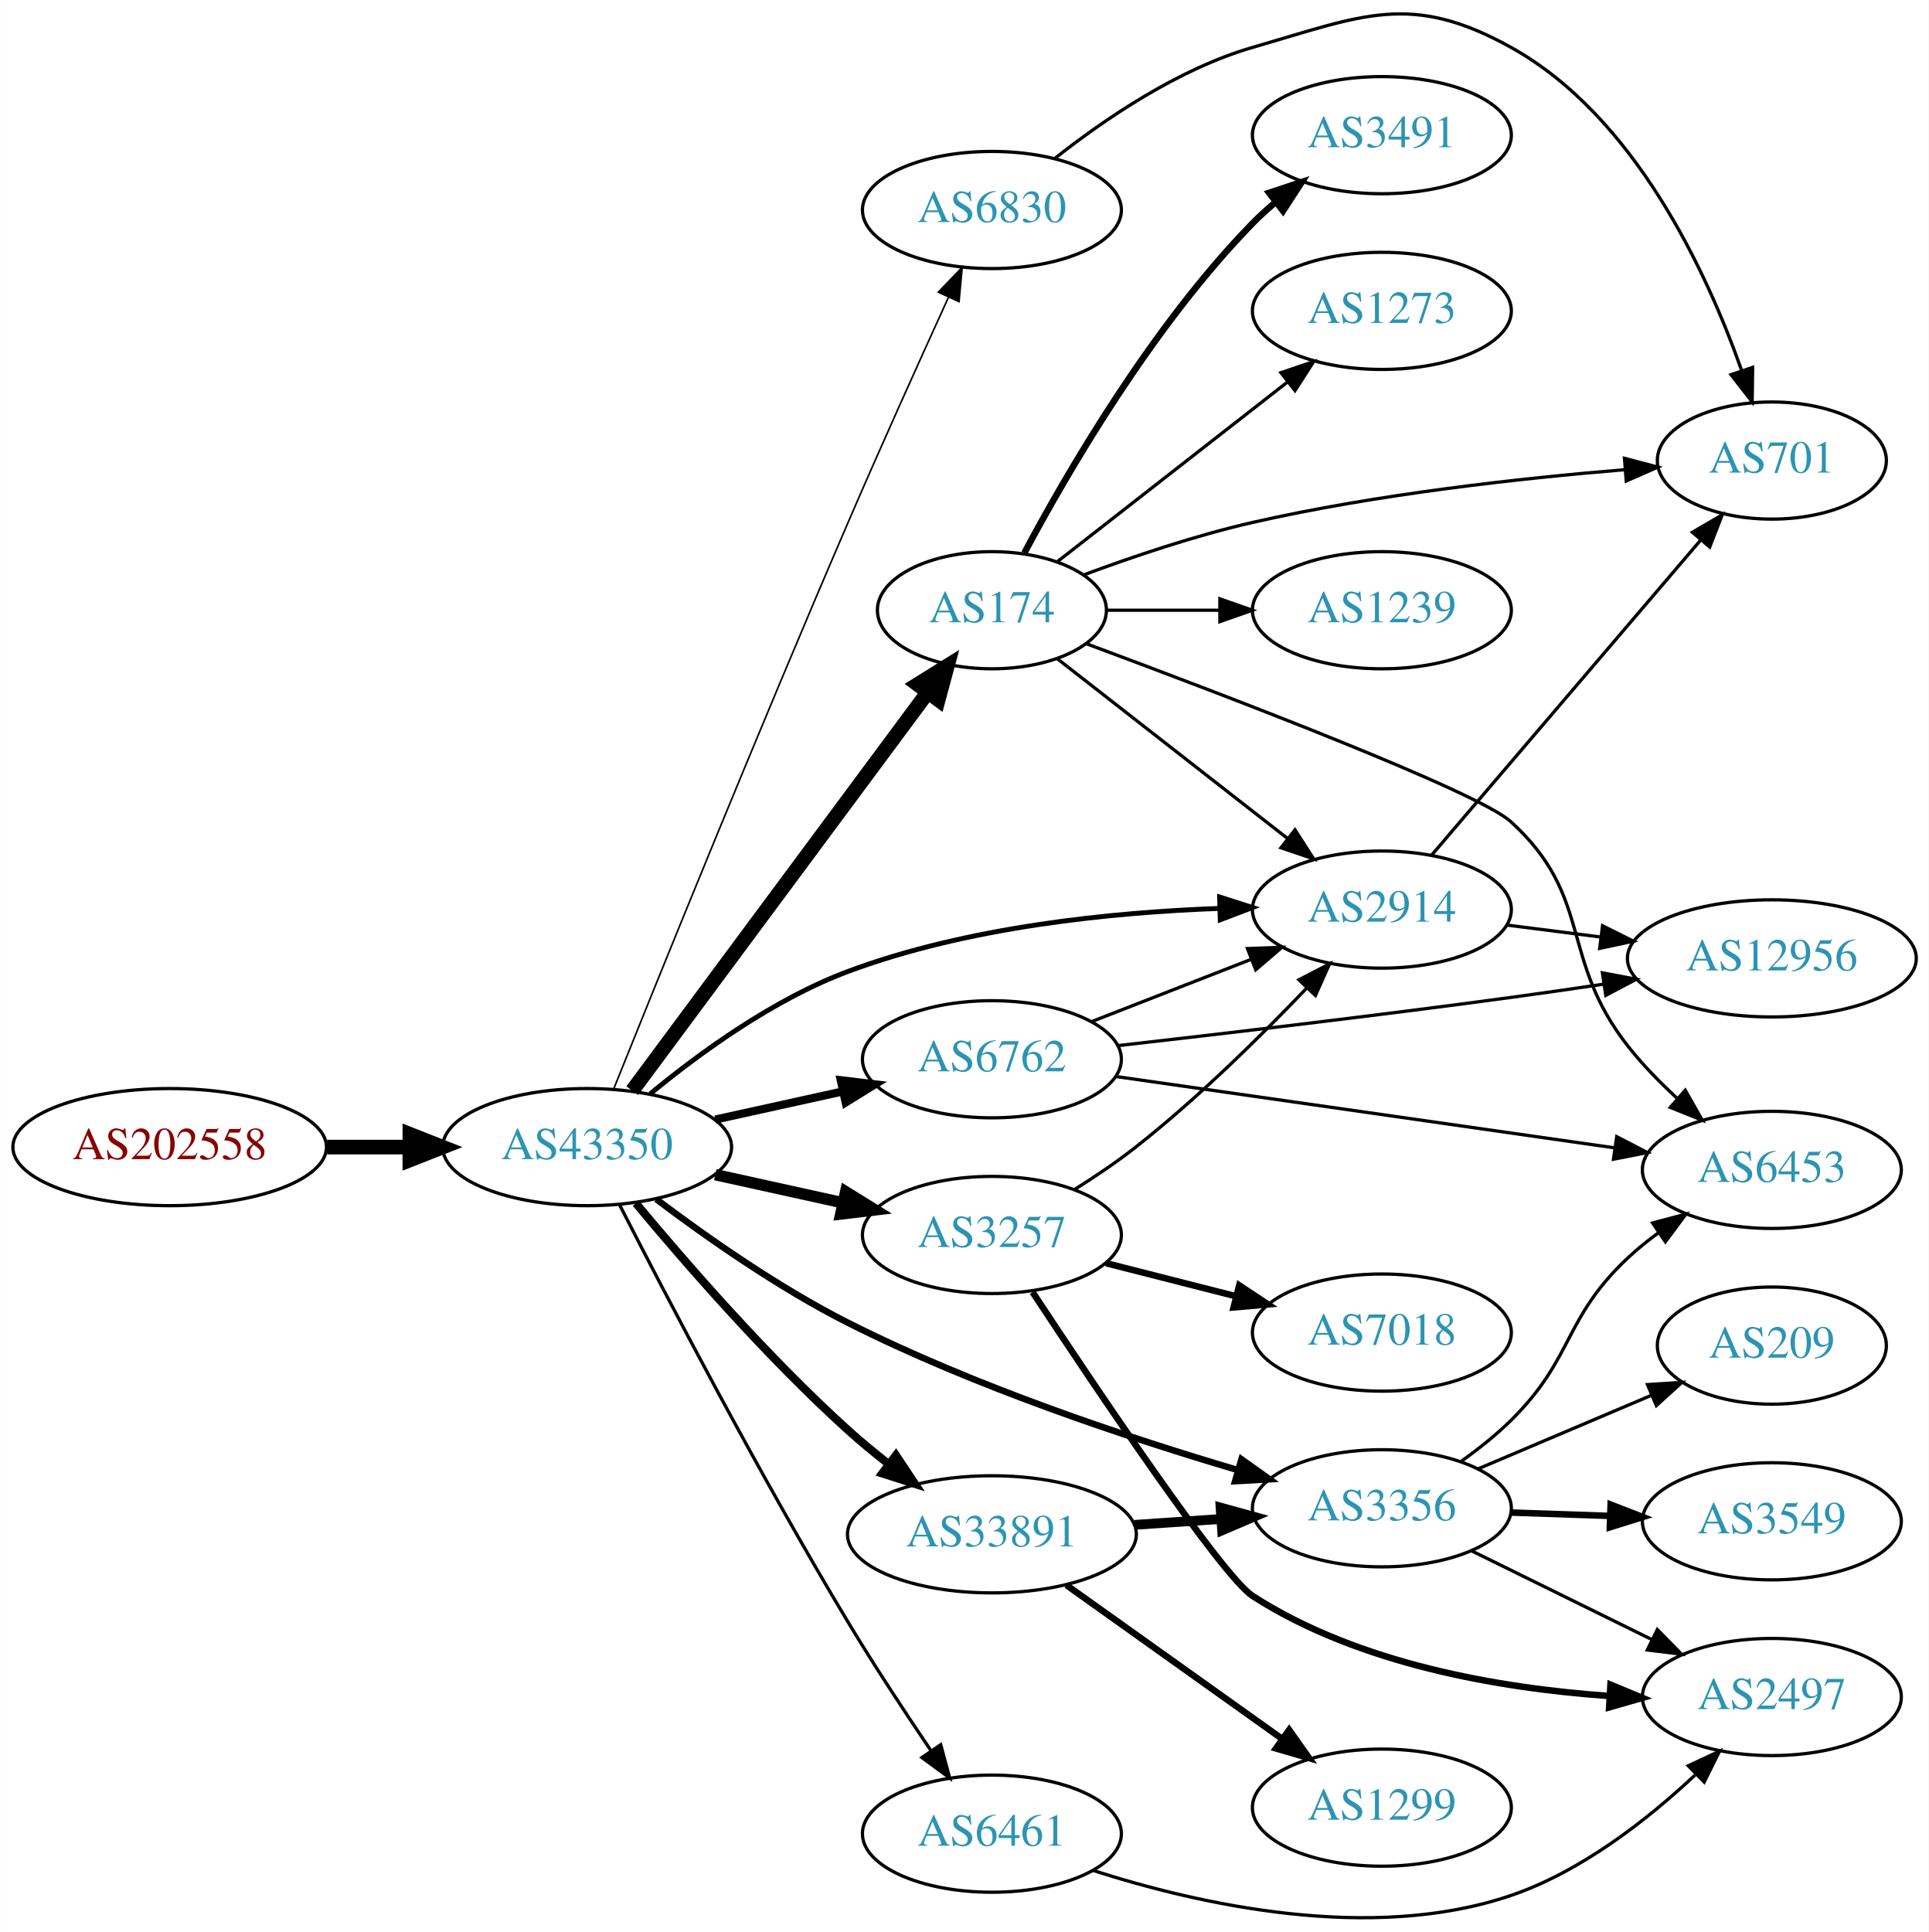
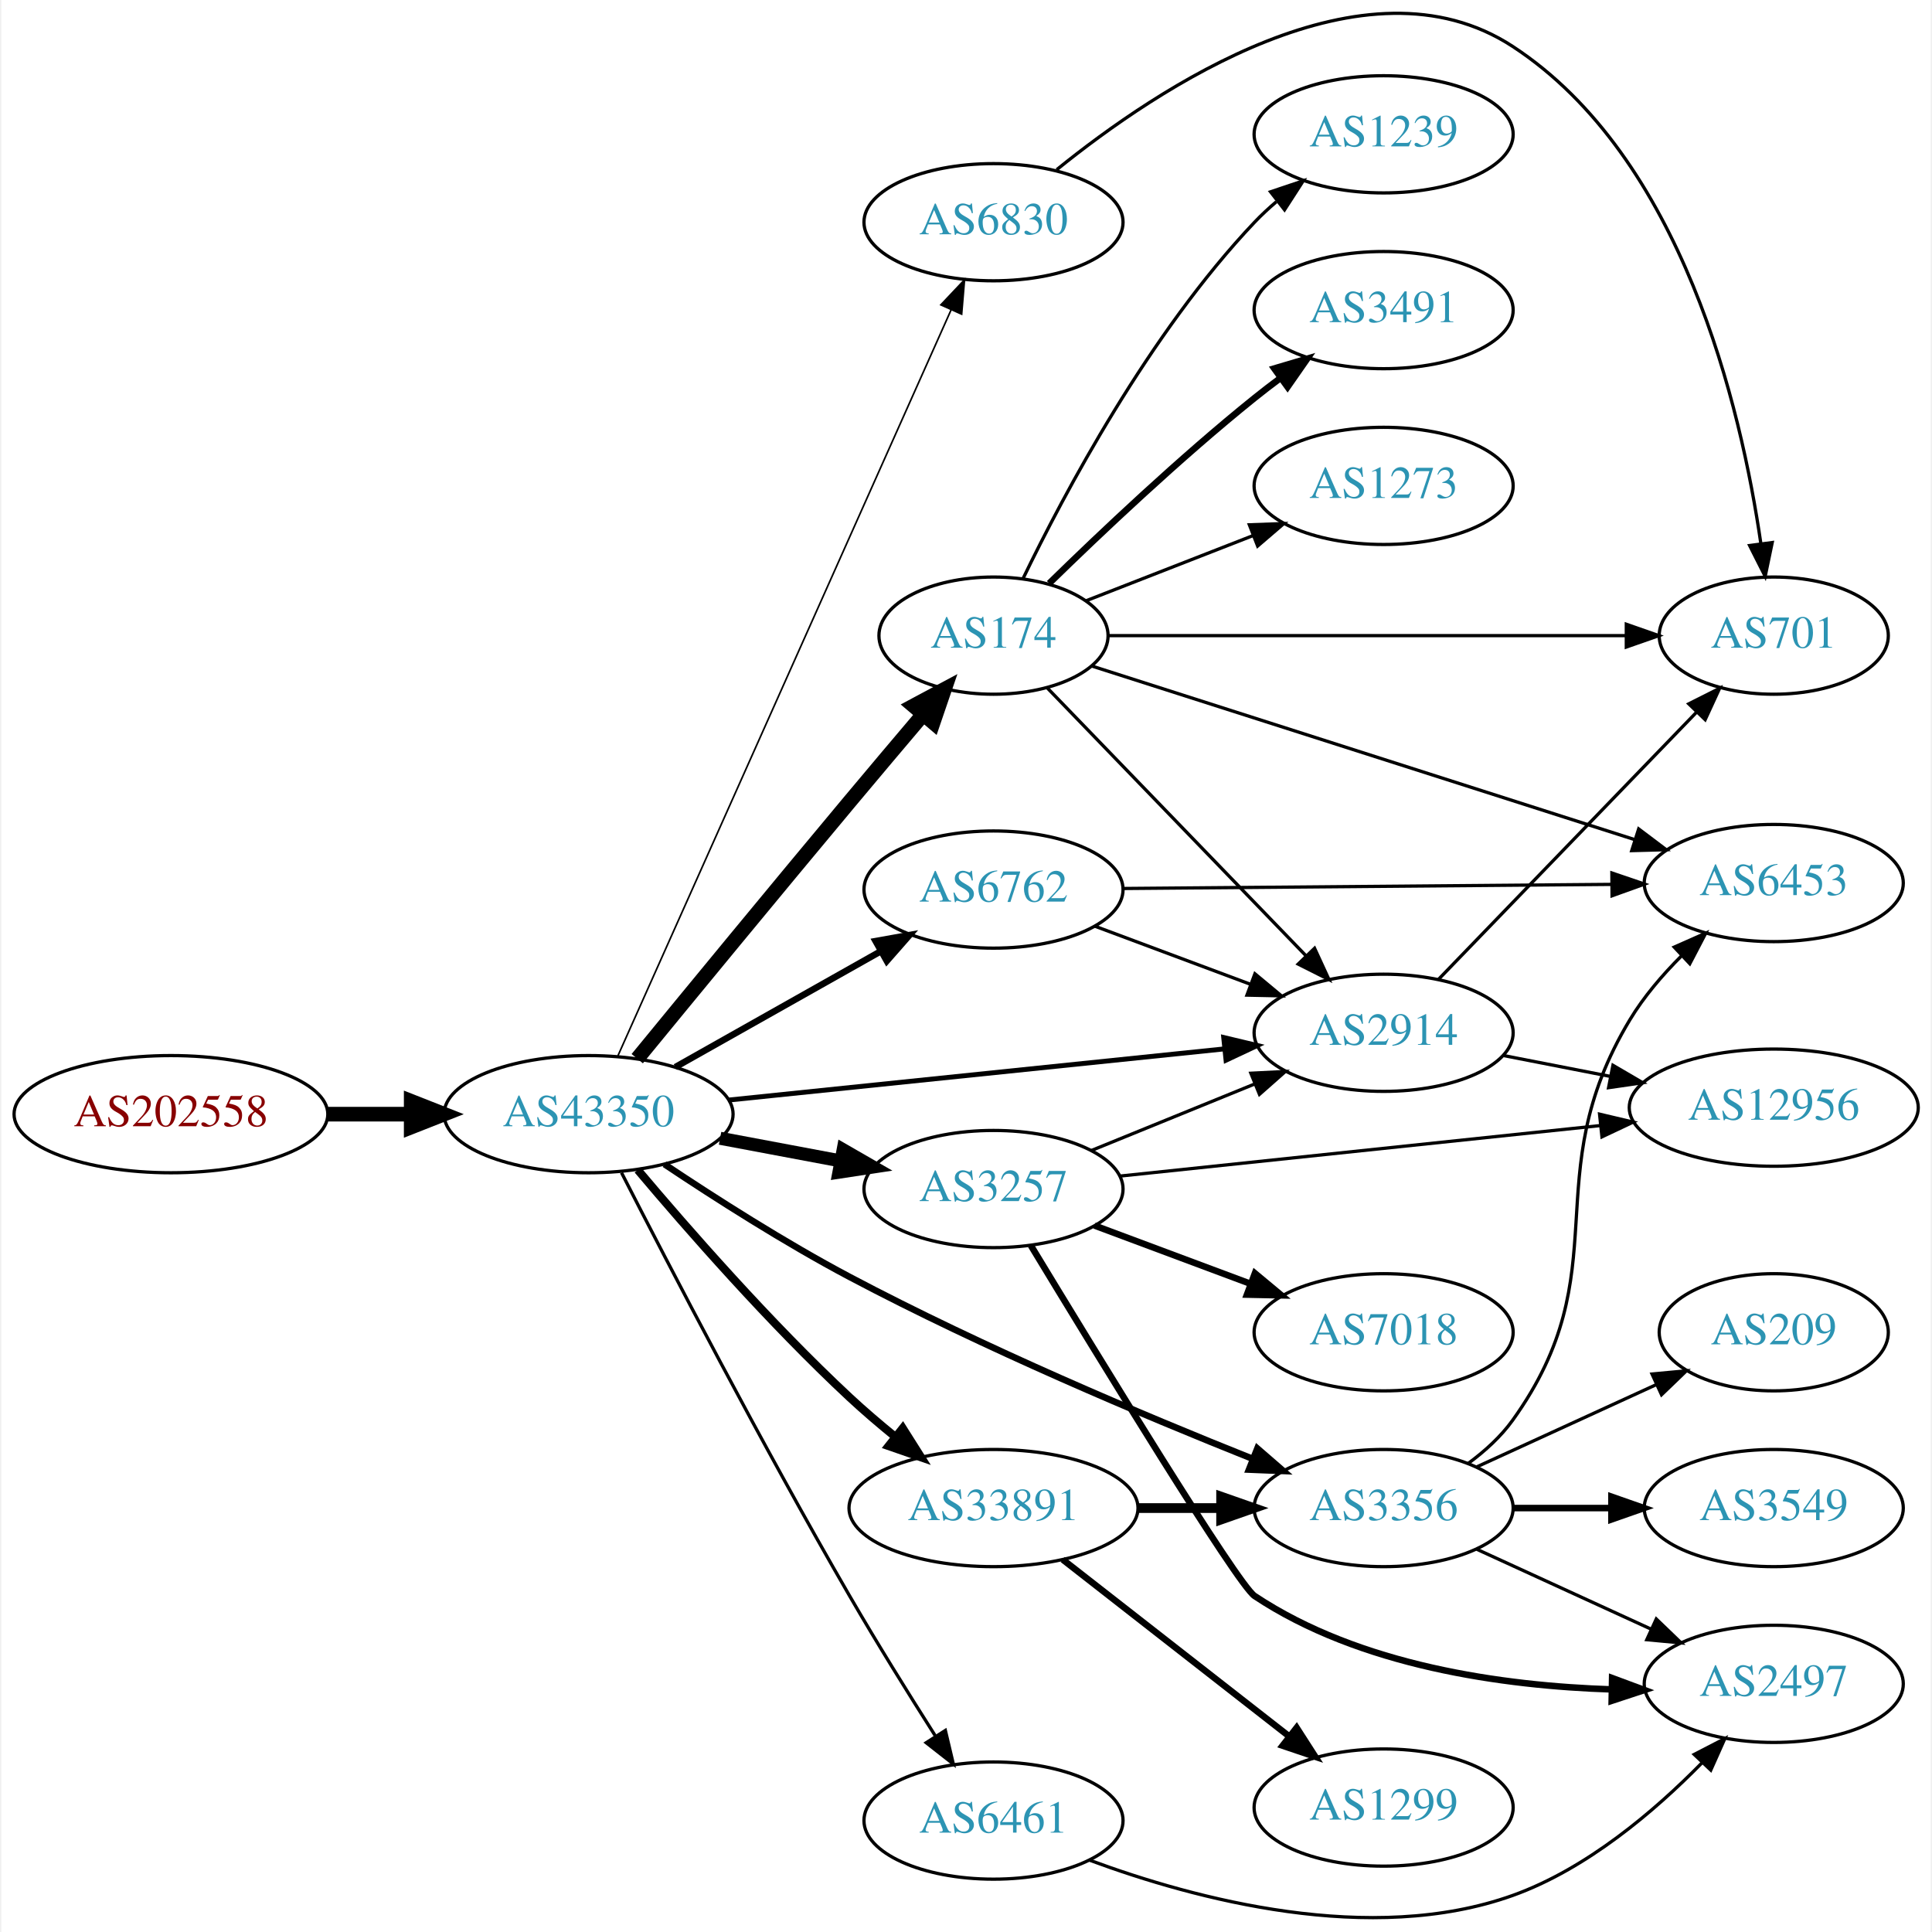
- <svg xmlns="http://www.w3.org/2000/svg" xmlns:xlink="http://www.w3.org/1999/xlink" width="593pt" height="594pt" viewBox="0.00 0.00 592.66 593.76">
-   <g id="graph0" class="graph" transform="scale(1 1) rotate(0) translate(4 589.763)">
-     <polygon fill="white" stroke="none" points="-4,4 -4,-589.763 588.661,-589.763 588.661,4 -4,4" />
+ <svg xmlns="http://www.w3.org/2000/svg" xmlns:xlink="http://www.w3.org/1999/xlink" width="593pt" height="593pt" viewBox="0.00 0.00 592.66 593.49">
+   <g id="graph0" class="graph" transform="scale(1 1) rotate(0) translate(4 589.491)">
+     <polygon fill="white" stroke="none" points="-4,4 -4,-589.491 588.661,-589.491 588.661,4 -4,4" />
    <g id="node1" class="node">
      <g id="a_node1">
        <a xlink:href="/asn/202558" xlink:title="AS202558 ~ FAIRNODE-AS [AT]">
-           <ellipse fill="#ffffff" stroke="black" cx="48.096" cy="-237.222" rx="48.192" ry="18" />
-           <text text-anchor="middle" x="48.096" y="-233.522" font-family="Times,serif" font-size="14.00" fill="#880000">AS202558</text>
+           <ellipse fill="#ffffff" stroke="black" cx="48.096" cy="-247.23" rx="48.192" ry="18" />
+           <text text-anchor="middle" x="48.096" y="-243.53" font-family="Times,serif" font-size="14.00" fill="#880000">AS202558</text>
        </a>
      </g>
    </g>
    <g id="node2" class="node">
      <g id="a_node2">
        <a xlink:href="/asn/43350" xlink:title="AS43350 ~ NForce Entertainment B.V. [NL]">
-           <ellipse fill="#ffffff" stroke="black" cx="176.388" cy="-237.222" rx="44.393" ry="18" />
-           <text text-anchor="middle" x="176.388" y="-233.522" font-family="Times,serif" font-size="14.00" fill="#2c94b3">AS43350</text>
+           <ellipse fill="#ffffff" stroke="black" cx="176.388" cy="-247.23" rx="44.393" ry="18" />
+           <text text-anchor="middle" x="176.388" y="-243.53" font-family="Times,serif" font-size="14.00" fill="#2c94b3">AS43350</text>
        </a>
      </g>
    </g>
    <g id="edge1" class="edge">
-       <path fill="none" stroke="black" stroke-width="4.5" d="M96.481,-237.222C104.742,-237.222 113.386,-237.222 121.799,-237.222" />
-       <polygon fill="black" stroke="black" stroke-width="4.5" points="121.904,-241.16 131.904,-237.222 121.904,-233.285 121.904,-241.16" />
+       <path fill="none" stroke="black" stroke-width="4.5" d="M96.481,-247.23C104.742,-247.23 113.386,-247.23 121.799,-247.23" />
+       <polygon fill="black" stroke="black" stroke-width="4.5" points="121.904,-251.168 131.904,-247.23 121.904,-243.293 121.904,-251.168" />
    </g>
    <g id="node3" class="node">
      <g id="a_node3">
-         <a xlink:href="/asn/3257" xlink:title="AS3257 ~ GTT [DE]">
-           <ellipse fill="#ffffff" stroke="black" cx="300.78" cy="-210.222" rx="39.794" ry="18" />
-           <text text-anchor="middle" x="300.78" y="-206.522" font-family="Times,serif" font-size="14.00" fill="#2c94b3">AS3257</text>
+         <a xlink:href="/asn/2914" xlink:title="AS2914 ~ NTT America, Inc. [US]">
+           <ellipse fill="#ffffff" stroke="black" cx="420.622" cy="-272.23" rx="39.794" ry="18" />
+           <text text-anchor="middle" x="420.622" y="-268.53" font-family="Times,serif" font-size="14.00" fill="#2c94b3">AS2914</text>
        </a>
      </g>
    </g>
    <g id="edge2" class="edge">
-       <path fill="none" stroke="black" stroke-width="3.5" d="M215.777,-228.753C228.168,-226.02 242.015,-222.965 254.836,-220.137" />
-       <polygon fill="black" stroke="black" stroke-width="3.5" points="255.839,-223.5 264.85,-217.928 254.331,-216.664 255.839,-223.5" />
+       <path fill="none" stroke="black" stroke-width="1.5" d="M219.305,-251.556C261.767,-255.939 327.355,-262.708 371.815,-267.296" />
+       <polygon fill="black" stroke="black" stroke-width="1.5" points="371.493,-270.782 381.799,-268.327 372.211,-263.819 371.493,-270.782" />
    </g>
    <g id="node4" class="node">
      <g id="a_node4">
-         <a xlink:href="/asn/33891" xlink:title="AS33891 ~ CORE-BACKBONE GMBH GLOBAL NETWORK [DE]">
-           <ellipse fill="#ffffff" stroke="black" cx="300.78" cy="-118.222" rx="44.393" ry="18" />
-           <text text-anchor="middle" x="300.78" y="-114.522" font-family="Times,serif" font-size="14.00" fill="#2c94b3">AS33891</text>
+         <a xlink:href="/asn/6762" xlink:title="AS6762 ~ TELECOM ITALIA SPARKLE S.p.A. [IT]">
+           <ellipse fill="#ffffff" stroke="black" cx="300.78" cy="-316.23" rx="39.794" ry="18" />
+           <text text-anchor="middle" x="300.78" y="-312.53" font-family="Times,serif" font-size="14.00" fill="#2c94b3">AS6762</text>
        </a>
      </g>
    </g>
    <g id="edge3" class="edge">
-       <path fill="none" stroke="black" stroke-width="2.5" d="M191.37,-219.958C206.532,-201.713 231.885,-172.547 256.584,-150.222 260.465,-146.714 264.718,-143.207 268.994,-139.87" />
-       <polygon fill="black" stroke="black" stroke-width="2.5" points="271.284,-142.527 277.153,-133.706 267.064,-136.942 271.284,-142.527" />
+       <path fill="none" stroke="black" stroke-width="2" d="M203.045,-261.695C221.403,-272.044 246.29,-286.075 266.223,-297.312" />
+       <polygon fill="black" stroke="black" stroke-width="2" points="264.562,-300.394 274.992,-302.256 268,-294.296 264.562,-300.394" />
    </g>
    <g id="node5" class="node">
      <g id="a_node5">
-         <a xlink:href="/asn/3356" xlink:title="AS3356 ~ Level 3 Parent, LLC [US]">
-           <ellipse fill="#ffffff" stroke="black" cx="420.622" cy="-126.222" rx="39.794" ry="18" />
-           <text text-anchor="middle" x="420.622" y="-122.522" font-family="Times,serif" font-size="14.00" fill="#2c94b3">AS3356</text>
+         <a xlink:href="/asn/174" xlink:title="AS174 ~ Cogent Communications [US]">
+           <ellipse fill="#ffffff" stroke="black" cx="300.78" cy="-394.23" rx="35.194" ry="18" />
+           <text text-anchor="middle" x="300.78" y="-390.53" font-family="Times,serif" font-size="14.00" fill="#2c94b3">AS174</text>
        </a>
      </g>
    </g>
    <g id="edge4" class="edge">
-       <path fill="none" stroke="black" stroke-width="2" d="M197.639,-221.214C213.117,-209.537 235.339,-193.944 256.584,-183.222 295.399,-163.633 342.549,-147.948 376.14,-138.029" />
-       <polygon fill="black" stroke="black" stroke-width="2" points="377.476,-141.286 386.105,-135.138 375.526,-134.563 377.476,-141.286" />
+       <path fill="none" stroke="black" stroke-width="4.5" d="M191.341,-264.28C207.11,-283.516 233.581,-315.712 256.584,-343.23 263.915,-352.001 272.001,-361.574 279.174,-370.033" />
+       <polygon fill="black" stroke="black" stroke-width="4.5" points="276.244,-372.665 285.719,-377.739 282.247,-367.568 276.244,-372.665" />
    </g>
    <g id="node6" class="node">
      <g id="a_node6">
-         <a xlink:href="/asn/174" xlink:title="AS174 ~ Cogent Communications [US]">
-           <ellipse fill="#ffffff" stroke="black" cx="300.78" cy="-402.222" rx="35.194" ry="18" />
-           <text text-anchor="middle" x="300.78" y="-398.522" font-family="Times,serif" font-size="14.00" fill="#2c94b3">AS174</text>
+         <a xlink:href="/asn/33891" xlink:title="AS33891 ~ CORE-BACKBONE GMBH GLOBAL NETWORK [DE]">
+           <ellipse fill="#ffffff" stroke="black" cx="300.78" cy="-126.23" rx="44.393" ry="18" />
+           <text text-anchor="middle" x="300.78" y="-122.53" font-family="Times,serif" font-size="14.00" fill="#2c94b3">AS33891</text>
        </a>
      </g>
    </g>
    <g id="edge5" class="edge">
-       <path fill="none" stroke="black" stroke-width="4.5" d="M190.254,-254.568C211.889,-283.734 255.649,-342.728 280.814,-376.654" />
-       <polygon fill="black" stroke="black" stroke-width="4.5" points="277.965,-379.423 287.085,-385.109 284.29,-374.731 277.965,-379.423" />
+       <path fill="none" stroke="black" stroke-width="2.5" d="M191.501,-230.108C206.771,-211.982 232.214,-182.914 256.584,-160.23 260.969,-156.148 265.802,-152.023 270.598,-148.122" />
+       <polygon fill="black" stroke="black" stroke-width="2.5" points="272.891,-150.771 278.551,-141.815 268.541,-145.287 272.891,-150.771" />
    </g>
    <g id="node7" class="node">
      <g id="a_node7">
-         <a xlink:href="/asn/6762" xlink:title="AS6762 ~ TELECOM ITALIA SPARKLE S.p.A. [IT]">
-           <ellipse fill="#ffffff" stroke="black" cx="300.78" cy="-264.222" rx="39.794" ry="18" />
-           <text text-anchor="middle" x="300.78" y="-260.522" font-family="Times,serif" font-size="14.00" fill="#2c94b3">AS6762</text>
+         <a xlink:href="/asn/3356" xlink:title="AS3356 ~ Level 3 Parent, LLC [US]">
+           <ellipse fill="#ffffff" stroke="black" cx="420.622" cy="-126.23" rx="39.794" ry="18" />
+           <text text-anchor="middle" x="420.622" y="-122.53" font-family="Times,serif" font-size="14.00" fill="#2c94b3">AS3356</text>
        </a>
      </g>
    </g>
    <g id="edge6" class="edge">
-       <path fill="none" stroke="black" stroke-width="2.5" d="M215.777,-245.691C228.168,-248.425 242.015,-251.479 254.836,-254.308" />
-       <polygon fill="black" stroke="black" stroke-width="2.5" points="254.331,-257.78 264.85,-256.517 255.839,-250.945 254.331,-257.78" />
+       <path fill="none" stroke="black" stroke-width="2" d="M199.714,-231.846C215.288,-221.439 236.753,-207.73 256.584,-197.23 297.683,-175.47 346.863,-154.736 380.385,-141.354" />
+       <polygon fill="black" stroke="black" stroke-width="2" points="381.824,-144.549 389.832,-137.612 379.246,-138.041 381.824,-144.549" />
    </g>
    <g id="node8" class="node">
      <g id="a_node8">
-         <a xlink:href="/asn/2914" xlink:title="AS2914 ~ NTT America, Inc. [US]">
-           <ellipse fill="#ffffff" stroke="black" cx="420.622" cy="-310.222" rx="39.794" ry="18" />
-           <text text-anchor="middle" x="420.622" y="-306.522" font-family="Times,serif" font-size="14.00" fill="#2c94b3">AS2914</text>
+         <a xlink:href="/asn/6461" xlink:title="AS6461 ~ Zayo Bandwidth [US]">
+           <ellipse fill="#ffffff" stroke="black" cx="300.78" cy="-30.23" rx="39.794" ry="18" />
+           <text text-anchor="middle" x="300.78" y="-26.53" font-family="Times,serif" font-size="14.00" fill="#2c94b3">AS6461</text>
        </a>
      </g>
    </g>
    <g id="edge7" class="edge">
-       <path fill="none" stroke="black" stroke-width="1.5" d="M195.769,-253.602C210.954,-266.133 233.665,-282.668 256.584,-291.222 293.201,-304.89 337.382,-309.366 370.51,-310.576" />
-       <polygon fill="black" stroke="black" stroke-width="1.5" points="370.761,-314.085 380.854,-310.862 370.954,-307.087 370.761,-314.085" />
+       <path fill="none" stroke="black" d="M186.51,-229.245C200.861,-201.172 229.838,-145.369 256.584,-99.23 264.911,-84.865 274.692,-69.153 282.84,-56.355" />
+       <polygon fill="black" stroke="black" points="285.993,-57.922 288.439,-47.613 280.098,-54.146 285.993,-57.922" />
    </g>
    <g id="node9" class="node">
      <g id="a_node9">
-         <a xlink:href="/asn/6461" xlink:title="AS6461 ~ Zayo Bandwidth [US]">
-           <ellipse fill="#ffffff" stroke="black" cx="300.78" cy="-26.222" rx="39.794" ry="18" />
-           <text text-anchor="middle" x="300.78" y="-22.522" font-family="Times,serif" font-size="14.00" fill="#2c94b3">AS6461</text>
+         <a xlink:href="/asn/3257" xlink:title="AS3257 ~ GTT [DE]">
+           <ellipse fill="#ffffff" stroke="black" cx="300.78" cy="-224.23" rx="39.794" ry="18" />
+           <text text-anchor="middle" x="300.78" y="-220.53" font-family="Times,serif" font-size="14.00" fill="#2c94b3">AS3257</text>
        </a>
      </g>
    </g>
    <g id="edge8" class="edge">
-       <path fill="none" stroke="black" d="M186.396,-219.407C200.595,-191.614 229.372,-136.435 256.584,-91.222 264.545,-77.993 273.978,-63.663 281.994,-51.832" />
-       <polygon fill="black" stroke="black" points="285.05,-53.564 287.801,-43.332 279.27,-49.615 285.05,-53.564" />
+       <path fill="none" stroke="black" stroke-width="4" d="M216.787,-239.826C228.579,-237.61 241.614,-235.161 253.791,-232.873" />
+       <polygon fill="black" stroke="black" stroke-width="4" points="254.59,-236.284 263.772,-230.997 253.297,-229.404 254.59,-236.284" />
    </g>
    <g id="node10" class="node">
      <g id="a_node10">
        <a xlink:href="/asn/6830" xlink:title="AS6830 ~ LGI-UPC [AT]">
-           <ellipse fill="#ffffff" stroke="black" cx="300.78" cy="-525.222" rx="39.794" ry="18" />
-           <text text-anchor="middle" x="300.78" y="-521.522" font-family="Times,serif" font-size="14.00" fill="#2c94b3">AS6830</text>
+           <ellipse fill="#ffffff" stroke="black" cx="300.78" cy="-521.23" rx="39.794" ry="18" />
+           <text text-anchor="middle" x="300.78" y="-517.53" font-family="Times,serif" font-size="14.00" fill="#2c94b3">AS6830</text>
        </a>
      </g>
    </g>
    <g id="edge9" class="edge">
-       <path fill="none" stroke="black" stroke-width="0.5" d="M184.516,-255.036C198.172,-289.038 229.106,-365.482 256.584,-429.222 266.688,-452.661 278.623,-479.097 287.385,-498.284" />
-       <polygon fill="black" stroke="black" stroke-width="0.5" points="284.306,-499.967 291.65,-507.603 290.67,-497.053 284.306,-499.967" />
-     </g>
-     <g id="edge12" class="edge">
-       <path fill="none" stroke="black" d="M326.168,-224.19C332.479,-228.144 339.137,-232.63 344.976,-237.222 363.903,-252.108 383.288,-271.202 397.558,-286.129" />
-       <polygon fill="black" stroke="black" points="395.116,-288.64 404.525,-293.51 400.206,-283.835 395.116,-288.64" />
-     </g>
-     <g id="node11" class="node">
-       <g id="a_node11">
-         <a xlink:href="/asn/2497" xlink:title="AS2497 ~ Internet Initiative Japan Inc. [JP]">
-           <ellipse fill="#ffffff" stroke="black" cx="540.465" cy="-68.222" rx="39.794" ry="18" />
-           <text text-anchor="middle" x="540.465" y="-64.522" font-family="Times,serif" font-size="14.00" fill="#2c94b3">AS2497</text>
-         </a>
-       </g>
-     </g>
-     <g id="edge10" class="edge">
-       <path fill="none" stroke="black" stroke-width="2" d="M313.282,-192.637C332.887,-162.894 371.572,-105.278 380.976,-99.222 413.519,-78.266 457.056,-70.897 490.264,-68.555" />
-       <polygon fill="black" stroke="black" stroke-width="2" points="490.872,-72.026 500.656,-67.96 490.472,-65.037 490.872,-72.026" />
-     </g>
-     <g id="node12" class="node">
-       <g id="a_node12">
-         <a xlink:href="/asn/7018" xlink:title="AS7018 ~ AT&amp;T Services, Inc. [US]">
-           <ellipse fill="#ffffff" stroke="black" cx="420.622" cy="-180.222" rx="39.794" ry="18" />
-           <text text-anchor="middle" x="420.622" y="-176.522" font-family="Times,serif" font-size="14.00" fill="#2c94b3">AS7018</text>
-         </a>
-       </g>
-     </g>
-     <g id="edge11" class="edge">
-       <path fill="none" stroke="black" stroke-width="2" d="M335.865,-201.545C348.323,-198.373 362.595,-194.74 375.786,-191.382" />
-       <polygon fill="black" stroke="black" stroke-width="2" points="376.787,-194.739 385.614,-188.88 375.06,-187.955 376.787,-194.739" />
-     </g>
-     <g id="edge14" class="edge">
-       <path fill="none" stroke="black" stroke-width="3" d="M344.657,-121.133C353.266,-121.718 362.369,-122.336 371.152,-122.932" />
-       <polygon fill="black" stroke="black" stroke-width="3" points="371.053,-126.433 381.267,-123.618 371.527,-119.449 371.053,-126.433" />
-     </g>
-     <g id="node13" class="node">
-       <g id="a_node13">
-         <a xlink:href="/asn/1299" xlink:title="AS1299 ~ Telia Carrier [EU]">
-           <ellipse fill="#ffffff" stroke="black" cx="420.622" cy="-34.222" rx="39.794" ry="18" />
-           <text text-anchor="middle" x="420.622" y="-30.522" font-family="Times,serif" font-size="14.00" fill="#2c94b3">AS1299</text>
-         </a>
-       </g>
-     </g>
-     <g id="edge13" class="edge">
-       <path fill="none" stroke="black" stroke-width="2" d="M323.669,-102.619C342.306,-89.335 369.256,-70.124 389.852,-55.443" />
-       <polygon fill="black" stroke="black" stroke-width="2" points="392.136,-58.113 398.248,-49.458 388.073,-52.413 392.136,-58.113" />
+       <path fill="none" stroke="black" stroke-width="0.5" d="M185.418,-265.208C206.389,-312.156 262.892,-438.649 287.757,-494.314" />
+       <polygon fill="black" stroke="black" stroke-width="0.5" points="284.605,-495.839 291.879,-503.542 290.996,-492.984 284.605,-495.839" />
+     </g>
+     <g id="node16" class="node">
+       <g id="a_node16">
+         <a xlink:href="/asn/701" xlink:title="AS701 ~ UUNET [US]">
+           <ellipse fill="#ffffff" stroke="black" cx="540.465" cy="-394.23" rx="35.194" ry="18" />
+           <text text-anchor="middle" x="540.465" y="-390.53" font-family="Times,serif" font-size="14.00" fill="#2c94b3">AS701</text>
+         </a>
+       </g>
    </g>
    <g id="edge16" class="edge">
-       <path fill="none" stroke="black" d="M448.068,-113.206C464.48,-105.129 485.779,-94.645 503.687,-85.831" />
-       <polygon fill="black" stroke="black" points="505.273,-88.952 512.699,-81.396 502.181,-82.672 505.273,-88.952" />
+       <path fill="none" stroke="black" d="M437.515,-288.684C457.923,-309.812 493.474,-346.617 516.737,-370.701" />
+       <polygon fill="black" stroke="black" points="514.359,-373.277 523.824,-378.038 519.394,-368.413 514.359,-373.277" />
+     </g>
+     <g id="node17" class="node">
+       <g id="a_node17">
+         <a xlink:href="/asn/12956" xlink:title="AS12956 ~ TELXIUS [ES]">
+           <ellipse fill="#ffffff" stroke="black" cx="540.465" cy="-249.23" rx="44.393" ry="18" />
+           <text text-anchor="middle" x="540.465" y="-245.53" font-family="Times,serif" font-size="14.00" fill="#2c94b3">AS12956</text>
+         </a>
+       </g>
+     </g>
+     <g id="edge17" class="edge">
+       <path fill="none" stroke="black" d="M457.299,-265.267C467.672,-263.243 479.19,-260.995 490.239,-258.838" />
+       <polygon fill="black" stroke="black" points="491.065,-262.243 500.21,-256.892 489.724,-255.372 491.065,-262.243" />
+     </g>
+     <g id="edge30" class="edge">
+       <path fill="none" stroke="black" d="M331.821,-305.013C346.391,-299.573 364.09,-292.965 379.77,-287.11" />
+       <polygon fill="black" stroke="black" points="381.082,-290.357 389.226,-283.58 378.633,-283.799 381.082,-290.357" />
    </g>
    <g id="node14" class="node">
      <g id="a_node14">
        <a xlink:href="/asn/6453" xlink:title="AS6453 ~ TATA COMMUNICATIONS (AMERICA) INC [US]">
-           <ellipse fill="#ffffff" stroke="black" cx="540.465" cy="-230.222" rx="39.794" ry="18" />
-           <text text-anchor="middle" x="540.465" y="-226.522" font-family="Times,serif" font-size="14.00" fill="#2c94b3">AS6453</text>
-         </a>
-       </g>
-     </g>
-     <g id="edge15" class="edge">
-       <path fill="none" stroke="black" d="M445.098,-140.73C450.359,-144.483 455.723,-148.74 460.269,-153.222 479.769,-172.447 476.284,-184.503 496.269,-203.222 499.163,-205.933 502.369,-208.523 505.688,-210.951" />
-       <polygon fill="black" stroke="black" points="503.82,-213.913 514.061,-216.629 507.749,-208.119 503.82,-213.913" />
+           <ellipse fill="#ffffff" stroke="black" cx="540.465" cy="-318.23" rx="39.794" ry="18" />
+           <text text-anchor="middle" x="540.465" y="-314.53" font-family="Times,serif" font-size="14.00" fill="#2c94b3">AS6453</text>
+         </a>
+       </g>
+     </g>
+     <g id="edge31" class="edge">
+       <path fill="none" stroke="black" d="M340.497,-316.556C381.416,-316.9 446.055,-317.444 490.49,-317.818" />
+       <polygon fill="black" stroke="black" points="490.735,-321.32 500.764,-317.905 490.794,-314.321 490.735,-321.32" />
+     </g>
+     <g id="edge25" class="edge">
+       <path fill="none" stroke="black" d="M317.186,-378.281C337.452,-357.3 373.237,-320.252 396.69,-295.971" />
+       <polygon fill="black" stroke="black" points="399.406,-298.197 403.837,-288.573 394.372,-293.334 399.406,-298.197" />
+     </g>
+     <g id="edge27" class="edge">
+       <path fill="none" stroke="black" d="M330.925,-384.911C372.703,-371.552 449.841,-346.888 497.684,-331.59" />
+       <polygon fill="black" stroke="black" points="498.966,-334.854 507.425,-328.475 496.834,-328.187 498.966,-334.854" />
+     </g>
+     <g id="edge26" class="edge">
+       <path fill="none" stroke="black" d="M336.087,-394.23C377.951,-394.23 448.83,-394.23 494.883,-394.23" />
+       <polygon fill="black" stroke="black" points="495.168,-397.73 505.168,-394.23 495.168,-390.73 495.168,-397.73" />
+     </g>
+     <g id="node19" class="node">
+       <g id="a_node19">
+         <a xlink:href="/asn/1239" xlink:title="AS1239 ~ Sprint [US]">
+           <ellipse fill="#ffffff" stroke="black" cx="420.622" cy="-548.23" rx="39.794" ry="18" />
+           <text text-anchor="middle" x="420.622" y="-544.53" font-family="Times,serif" font-size="14.00" fill="#2c94b3">AS1239</text>
+         </a>
+       </g>
+     </g>
+     <g id="edge23" class="edge">
+       <path fill="none" stroke="black" d="M309.852,-411.761C322.415,-437.756 348.599,-487.117 380.976,-521.23 383.036,-523.401 385.296,-525.502 387.656,-527.51" />
+       <polygon fill="black" stroke="black" points="385.884,-530.565 395.927,-533.939 390.18,-525.038 385.884,-530.565" />
+     </g>
+     <g id="node20" class="node">
+       <g id="a_node20">
+         <a xlink:href="/asn/3491" xlink:title="AS3491 ~ PCCW Global, Inc. [US]">
+           <ellipse fill="#ffffff" stroke="black" cx="420.622" cy="-494.23" rx="39.794" ry="18" />
+           <text text-anchor="middle" x="420.622" y="-490.53" font-family="Times,serif" font-size="14.00" fill="#2c94b3">AS3491</text>
+         </a>
+       </g>
+     </g>
+     <g id="edge24" class="edge">
+       <path fill="none" stroke="black" stroke-width="2" d="M317.886,-410.284C333.494,-425.545 358.097,-448.833 380.976,-467.23 383.527,-469.282 386.225,-471.352 388.96,-473.384" />
+       <polygon fill="black" stroke="black" stroke-width="2" points="387.017,-476.297 397.175,-479.311 391.113,-470.621 387.017,-476.297" />
+     </g>
+     <g id="node21" class="node">
+       <g id="a_node21">
+         <a xlink:href="/asn/1273" xlink:title="AS1273 ~ Vodafone Group PLC [EU]">
+           <ellipse fill="#ffffff" stroke="black" cx="420.622" cy="-440.23" rx="39.794" ry="18" />
+           <text text-anchor="middle" x="420.622" y="-436.53" font-family="Times,serif" font-size="14.00" fill="#2c94b3">AS1273</text>
+         </a>
+       </g>
+     </g>
+     <g id="edge28" class="edge">
+       <path fill="none" stroke="black" d="M329.111,-404.899C344.344,-410.845 363.575,-418.352 380.389,-424.916" />
+       <polygon fill="black" stroke="black" points="379.374,-428.276 389.962,-428.652 381.919,-421.755 379.374,-428.276" />
+     </g>
+     <g id="edge11" class="edge">
+       <path fill="none" stroke="black" stroke-width="3" d="M344.991,-126.23C353.303,-126.23 362.066,-126.23 370.548,-126.23" />
+       <polygon fill="black" stroke="black" stroke-width="3" points="370.707,-129.73 380.707,-126.23 370.707,-122.73 370.707,-129.73" />
+     </g>
+     <g id="node11" class="node">
+       <g id="a_node11">
+         <a xlink:href="/asn/1299" xlink:title="AS1299 ~ Telia Carrier [EU]">
+           <ellipse fill="#ffffff" stroke="black" cx="420.622" cy="-34.23" rx="39.794" ry="18" />
+           <text text-anchor="middle" x="420.622" y="-30.53" font-family="Times,serif" font-size="14.00" fill="#2c94b3">AS1299</text>
+         </a>
+       </g>
+     </g>
+     <g id="edge10" class="edge">
+       <path fill="none" stroke="black" stroke-width="2" d="M322.038,-110.415C341.209,-95.448 370.157,-72.848 391.55,-56.147" />
+       <polygon fill="black" stroke="black" stroke-width="2" points="393.9,-58.752 399.629,-49.839 389.593,-53.234 393.9,-58.752" />
+     </g>
+     <g id="node12" class="node">
+       <g id="a_node12">
+         <a xlink:href="/asn/3549" xlink:title="AS3549 ~ Level 3 Parent, LLC [US]">
+           <ellipse fill="#ffffff" stroke="black" cx="540.465" cy="-126.23" rx="39.794" ry="18" />
+           <text text-anchor="middle" x="540.465" y="-122.53" font-family="Times,serif" font-size="14.00" fill="#2c94b3">AS3549</text>
+         </a>
+       </g>
+     </g>
+     <g id="edge12" class="edge">
+       <path fill="none" stroke="black" stroke-width="2" d="M460.535,-126.23C470.088,-126.23 480.438,-126.23 490.401,-126.23" />
+       <polygon fill="black" stroke="black" stroke-width="2" points="490.593,-129.73 500.593,-126.23 490.593,-122.73 490.593,-129.73" />
+     </g>
+     <g id="node13" class="node">
+       <g id="a_node13">
+         <a xlink:href="/asn/2497" xlink:title="AS2497 ~ Internet Initiative Japan Inc. [JP]">
+           <ellipse fill="#ffffff" stroke="black" cx="540.465" cy="-72.23" rx="39.794" ry="18" />
+           <text text-anchor="middle" x="540.465" y="-68.53" font-family="Times,serif" font-size="14.00" fill="#2c94b3">AS2497</text>
+         </a>
+       </g>
+     </g>
+     <g id="edge13" class="edge">
+       <path fill="none" stroke="black" d="M449.251,-113.57C465.208,-106.258 485.479,-96.969 502.761,-89.049" />
+       <polygon fill="black" stroke="black" points="504.376,-92.159 512.009,-84.812 501.46,-85.796 504.376,-92.159" />
+     </g>
+     <g id="edge14" class="edge">
+       <path fill="none" stroke="black" d="M446.691,-140.011C451.76,-143.746 456.64,-148.178 460.269,-153.23 493.497,-199.494 466.882,-227.436 496.269,-276.23 500.518,-283.287 506.241,-289.976 512.129,-295.856" />
+       <polygon fill="black" stroke="black" points="509.887,-298.552 519.575,-302.839 514.675,-293.446 509.887,-298.552" />
    </g>
    <g id="node15" class="node">
      <g id="a_node15">
-         <a xlink:href="/asn/3549" xlink:title="AS3549 ~ Level 3 Parent, LLC [US]">
-           <ellipse fill="#ffffff" stroke="black" cx="540.465" cy="-122.222" rx="39.794" ry="18" />
-           <text text-anchor="middle" x="540.465" y="-118.522" font-family="Times,serif" font-size="14.00" fill="#2c94b3">AS3549</text>
-         </a>
-       </g>
-     </g>
-     <g id="edge17" class="edge">
-       <path fill="none" stroke="black" stroke-width="2" d="M460.208,-124.913C469.975,-124.581 480.591,-124.221 490.786,-123.875" />
-       <polygon fill="black" stroke="black" stroke-width="2" points="490.917,-127.372 500.792,-123.535 490.679,-120.376 490.917,-127.372" />
-     </g>
-     <g id="node16" class="node">
-       <g id="a_node16">
        <a xlink:href="/asn/209" xlink:title="AS209 ~ CenturyLink Communications, LLC [US]">
-           <ellipse fill="#ffffff" stroke="black" cx="540.465" cy="-176.222" rx="35.194" ry="18" />
-           <text text-anchor="middle" x="540.465" y="-172.522" font-family="Times,serif" font-size="14.00" fill="#2c94b3">AS209</text>
-         </a>
-       </g>
-     </g>
-     <g id="edge18" class="edge">
-       <path fill="none" stroke="black" d="M450.149,-138.326C466.092,-145.091 486.125,-153.59 503.175,-160.825" />
-       <polygon fill="black" stroke="black" points="502.244,-164.232 512.817,-164.916 504.978,-157.788 502.244,-164.232" />
-     </g>
-     <g id="edge23" class="edge">
-       <path fill="none" stroke="black" d="M320.975,-387.236C340.175,-372.247 369.909,-349.034 391.716,-332.009" />
-       <polygon fill="black" stroke="black" points="393.918,-334.73 399.646,-325.817 389.61,-329.212 393.918,-334.73" />
+           <ellipse fill="#ffffff" stroke="black" cx="540.465" cy="-180.23" rx="35.194" ry="18" />
+           <text text-anchor="middle" x="540.465" y="-176.53" font-family="Times,serif" font-size="14.00" fill="#2c94b3">AS209</text>
+         </a>
+       </g>
+     </g>
+     <g id="edge15" class="edge">
+       <path fill="none" stroke="black" d="M449.251,-138.891C465.667,-146.413 486.649,-156.028 504.246,-164.092" />
+       <polygon fill="black" stroke="black" points="503.074,-167.405 513.623,-168.389 505.99,-161.041 503.074,-167.405" />
+     </g>
+     <g id="edge22" class="edge">
+       <path fill="none" stroke="black" d="M330.367,-18.043C362.75,-6.054 416.682,8.366 460.269,-7.23 482.944,-15.344 503.788,-33.058 518.394,-47.947" />
+       <polygon fill="black" stroke="black" points="516.03,-50.542 525.44,-55.41 521.12,-45.736 516.03,-50.542" />
    </g>
    <g id="edge21" class="edge">
-       <path fill="none" stroke="black" d="M329.94,-391.878C372.708,-375.988 450.162,-346.442 460.269,-337.222 485.822,-313.91 474.922,-295.439 496.269,-268.222 500.659,-262.625 505.949,-257.201 511.299,-252.287" />
-       <polygon fill="black" stroke="black" points="513.852,-254.705 519.083,-245.492 509.248,-249.432 513.852,-254.705" />
-     </g>
-     <g id="node17" class="node">
-       <g id="a_node17">
-         <a xlink:href="/asn/1239" xlink:title="AS1239 ~ Sprint [US]">
-           <ellipse fill="#ffffff" stroke="black" cx="420.622" cy="-402.222" rx="39.794" ry="18" />
-           <text text-anchor="middle" x="420.622" y="-398.522" font-family="Times,serif" font-size="14.00" fill="#2c94b3">AS1239</text>
-         </a>
-       </g>
+       <path fill="none" stroke="black" d="M330.909,-236.095C346.065,-242.269 364.789,-249.895 381.123,-256.549" />
+       <polygon fill="black" stroke="black" points="379.838,-259.804 390.419,-260.335 382.478,-253.321 379.838,-259.804" />
    </g>
    <g id="edge19" class="edge">
-       <path fill="none" stroke="black" d="M336.181,-402.222C347.005,-402.222 359.173,-402.222 370.8,-402.222" />
-       <polygon fill="black" stroke="black" points="370.831,-405.722 380.831,-402.222 370.831,-398.722 370.831,-405.722" />
+       <path fill="none" stroke="black" stroke-width="2" d="M312.239,-206.912C332.541,-173.411 375.763,-102.701 380.976,-99.23 413.296,-77.712 457.289,-71.607 490.726,-70.518" />
+       <polygon fill="black" stroke="black" stroke-width="2" points="490.807,-74.017 500.739,-70.33 490.675,-67.019 490.807,-74.017" />
+     </g>
+     <g id="edge20" class="edge">
+       <path fill="none" stroke="black" d="M339.704,-228.219C379.587,-232.414 442.624,-239.044 487.205,-243.733" />
+       <polygon fill="black" stroke="black" points="486.955,-247.227 497.267,-244.792 487.688,-240.265 486.955,-247.227" />
    </g>
    <g id="node18" class="node">
      <g id="a_node18">
-         <a xlink:href="/asn/3491" xlink:title="AS3491 ~ PCCW Global, Inc. [US]">
-           <ellipse fill="#ffffff" stroke="black" cx="420.622" cy="-548.222" rx="39.794" ry="18" />
-           <text text-anchor="middle" x="420.622" y="-544.522" font-family="Times,serif" font-size="14.00" fill="#2c94b3">AS3491</text>
-         </a>
-       </g>
-     </g>
-     <g id="edge20" class="edge">
-       <path fill="none" stroke="black" stroke-width="2" d="M310.756,-419.835C323.87,-444.443 350.095,-489.636 380.976,-521.222 383.068,-523.362 385.351,-525.441 387.727,-527.434" />
-       <polygon fill="black" stroke="black" stroke-width="2" points="385.97,-530.499 396.026,-533.835 390.245,-524.956 385.97,-530.499" />
-     </g>
-     <g id="node19" class="node">
-       <g id="a_node19">
-         <a xlink:href="/asn/701" xlink:title="AS701 ~ UUNET [US]">
-           <ellipse fill="#ffffff" stroke="black" cx="540.465" cy="-448.222" rx="35.194" ry="18" />
-           <text text-anchor="middle" x="540.465" y="-444.522" font-family="Times,serif" font-size="14.00" fill="#2c94b3">AS701</text>
-         </a>
-       </g>
-     </g>
-     <g id="edge22" class="edge">
-       <path fill="none" stroke="black" d="M328.861,-413.029C343.974,-418.658 363.271,-425.19 380.976,-429.222 418.968,-437.875 463.037,-442.755 495.047,-445.396" />
-       <polygon fill="black" stroke="black" points="495.171,-448.916 505.414,-446.208 495.718,-441.937 495.171,-448.916" />
-     </g>
-     <g id="node20" class="node">
-       <g id="a_node20">
-         <a xlink:href="/asn/1273" xlink:title="AS1273 ~ Vodafone Group PLC [EU]">
-           <ellipse fill="#ffffff" stroke="black" cx="420.622" cy="-494.222" rx="39.794" ry="18" />
-           <text text-anchor="middle" x="420.622" y="-490.522" font-family="Times,serif" font-size="14.00" fill="#2c94b3">AS1273</text>
-         </a>
-       </g>
-     </g>
-     <g id="edge24" class="edge">
-       <path fill="none" stroke="black" d="M320.975,-417.208C340.175,-432.198 369.909,-455.411 391.716,-472.435" />
-       <polygon fill="black" stroke="black" points="389.61,-475.232 399.646,-478.627 393.918,-469.715 389.61,-475.232" />
-     </g>
-     <g id="edge31" class="edge">
-       <path fill="none" stroke="black" d="M331.516,-275.83C346.31,-281.605 364.387,-288.661 380.309,-294.876" />
-       <polygon fill="black" stroke="black" points="379.307,-298.242 389.895,-298.618 381.852,-291.722 379.307,-298.242" />
-     </g>
-     <g id="edge30" class="edge">
-       <path fill="none" stroke="black" d="M338.918,-258.91C380.223,-253.001 447.05,-243.442 492.09,-236.999" />
-       <polygon fill="black" stroke="black" points="492.792,-240.434 502.196,-235.554 491.801,-233.505 492.792,-240.434" />
-     </g>
-     <g id="node21" class="node">
-       <g id="a_node21">
-         <a xlink:href="/asn/12956" xlink:title="AS12956 ~ TELXIUS [ES]">
-           <ellipse fill="#ffffff" stroke="black" cx="540.465" cy="-295.222" rx="44.393" ry="18" />
-           <text text-anchor="middle" x="540.465" y="-291.522" font-family="Times,serif" font-size="14.00" fill="#2c94b3">AS12956</text>
-         </a>
-       </g>
+         <a xlink:href="/asn/7018" xlink:title="AS7018 ~ AT&amp;T Services, Inc. [US]">
+           <ellipse fill="#ffffff" stroke="black" cx="420.622" cy="-180.23" rx="39.794" ry="18" />
+           <text text-anchor="middle" x="420.622" y="-176.53" font-family="Times,serif" font-size="14.00" fill="#2c94b3">AS7018</text>
+         </a>
+       </g>
+     </g>
+     <g id="edge18" class="edge">
+       <path fill="none" stroke="black" stroke-width="2" d="M331.821,-213.013C346.391,-207.573 364.09,-200.965 379.77,-195.11" />
+       <polygon fill="black" stroke="black" stroke-width="2" points="381.082,-198.357 389.226,-191.58 378.633,-191.799 381.082,-198.357" />
    </g>
    <g id="edge29" class="edge">
-       <path fill="none" stroke="black" d="M339.609,-268.423C371.744,-272.071 419.077,-277.634 460.269,-283.222 469.478,-284.472 479.276,-285.887 488.727,-287.295" />
-       <polygon fill="black" stroke="black" points="488.394,-290.784 498.803,-288.813 489.437,-283.863 488.394,-290.784" />
-     </g>
-     <g id="edge26" class="edge">
-       <path fill="none" stroke="black" d="M435.837,-326.868C456.452,-351.01 494.779,-395.893 518.6,-423.789" />
-       <polygon fill="black" stroke="black" points="516.044,-426.185 525.2,-431.517 521.368,-421.64 516.044,-426.185" />
-     </g>
-     <g id="edge25" class="edge">
-       <path fill="none" stroke="black" d="M458.908,-305.476C468.117,-304.304 478.144,-303.028 487.898,-301.786" />
-       <polygon fill="black" stroke="black" points="488.44,-305.246 497.918,-300.511 487.556,-298.302 488.44,-305.246" />
-     </g>
-     <g id="edge27" class="edge">
-       <path fill="none" stroke="black" d="M331.805,-14.949C364.302,-4.491 417.246,7.426 460.269,-7.222 481.893,-14.585 502.217,-30.502 516.861,-44.231" />
-       <polygon fill="black" stroke="black" points="514.781,-47.091 524.385,-51.565 519.667,-42.078 514.781,-47.091" />
-     </g>
-     <g id="edge28" class="edge">
-       <path fill="none" stroke="black" d="M320.138,-541.085C335.31,-553.08 358.015,-568.581 380.976,-575.222 414.829,-585.015 429.454,-592.322 460.269,-575.222 498.237,-554.153 520.382,-506.475 531.184,-475.904" />
-       <polygon fill="black" stroke="black" points="534.558,-476.85 534.418,-466.256 527.921,-474.625 534.558,-476.85" />
+       <path fill="none" stroke="black" d="M320.199,-537.369C351.178,-562.455 414.775,-604.982 460.269,-575.23 512.423,-541.122 530.439,-464.261 536.503,-422.511" />
+       <polygon fill="black" stroke="black" points="539.991,-422.829 537.83,-412.457 533.052,-421.913 539.991,-422.829" />
    </g>
  </g>
</svg>
